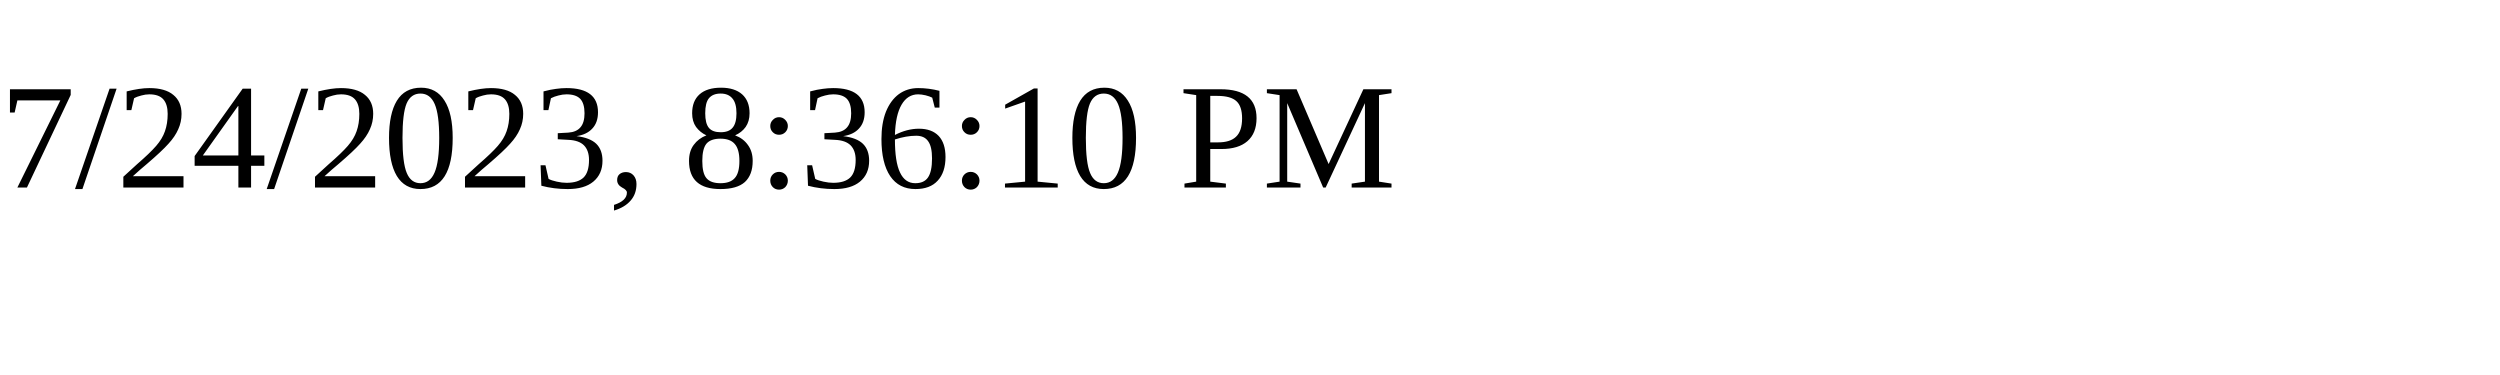
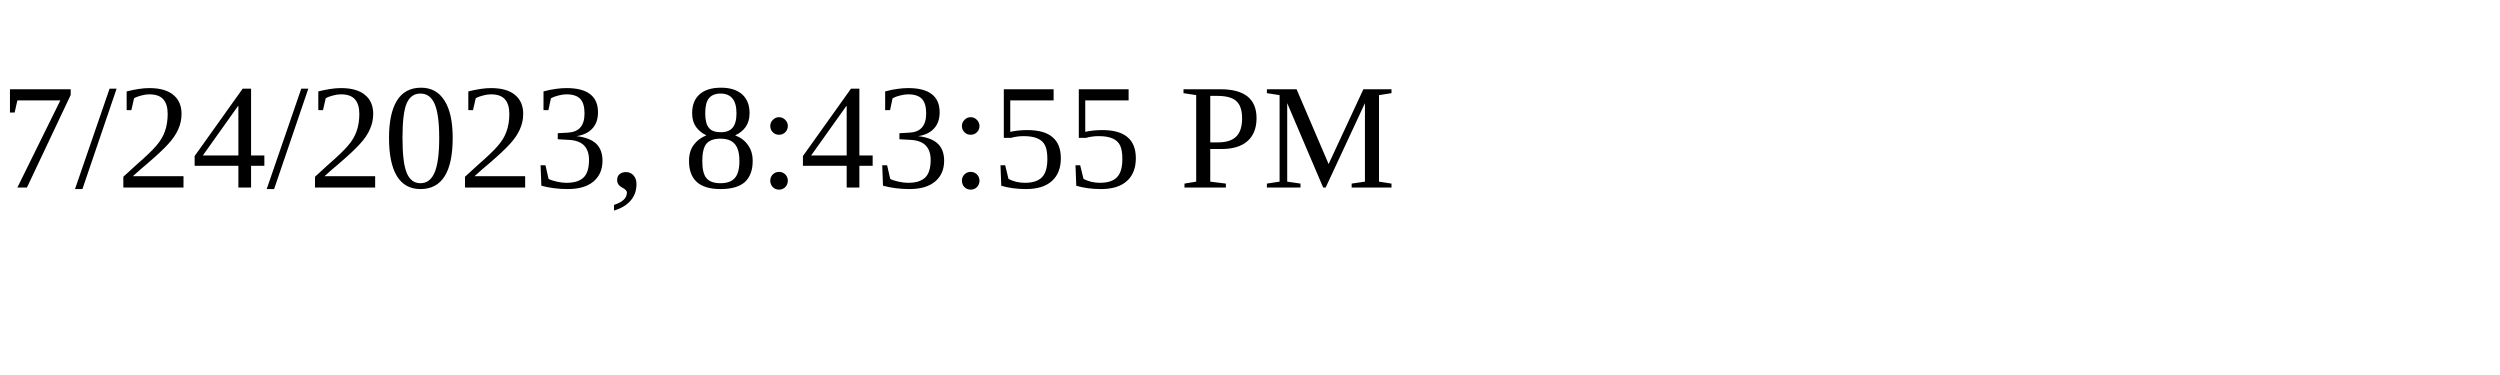
<svg xmlns="http://www.w3.org/2000/svg" height="30" width="200">
-   <text x="0" y="15">7/24/2023, 8:36:10 PM</text>
+   <text x="0" y="15">7/24/2023, 8:43:55 PM</text>
</svg>
